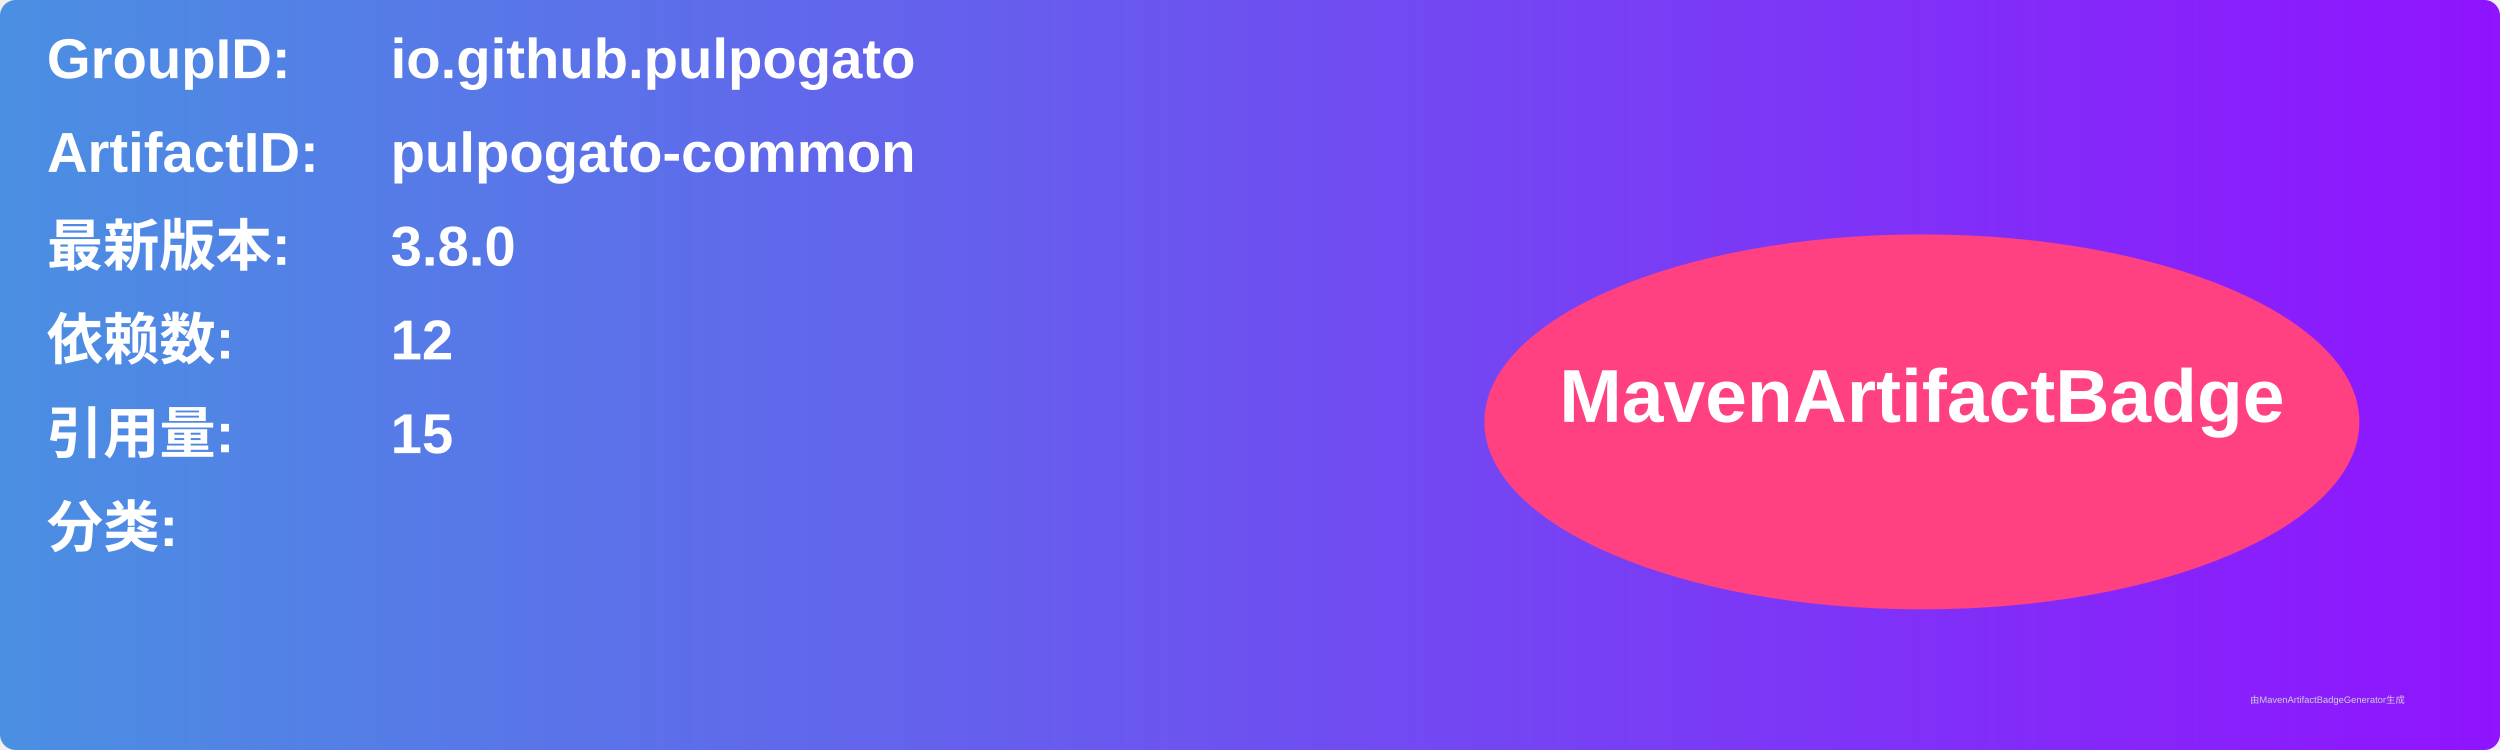
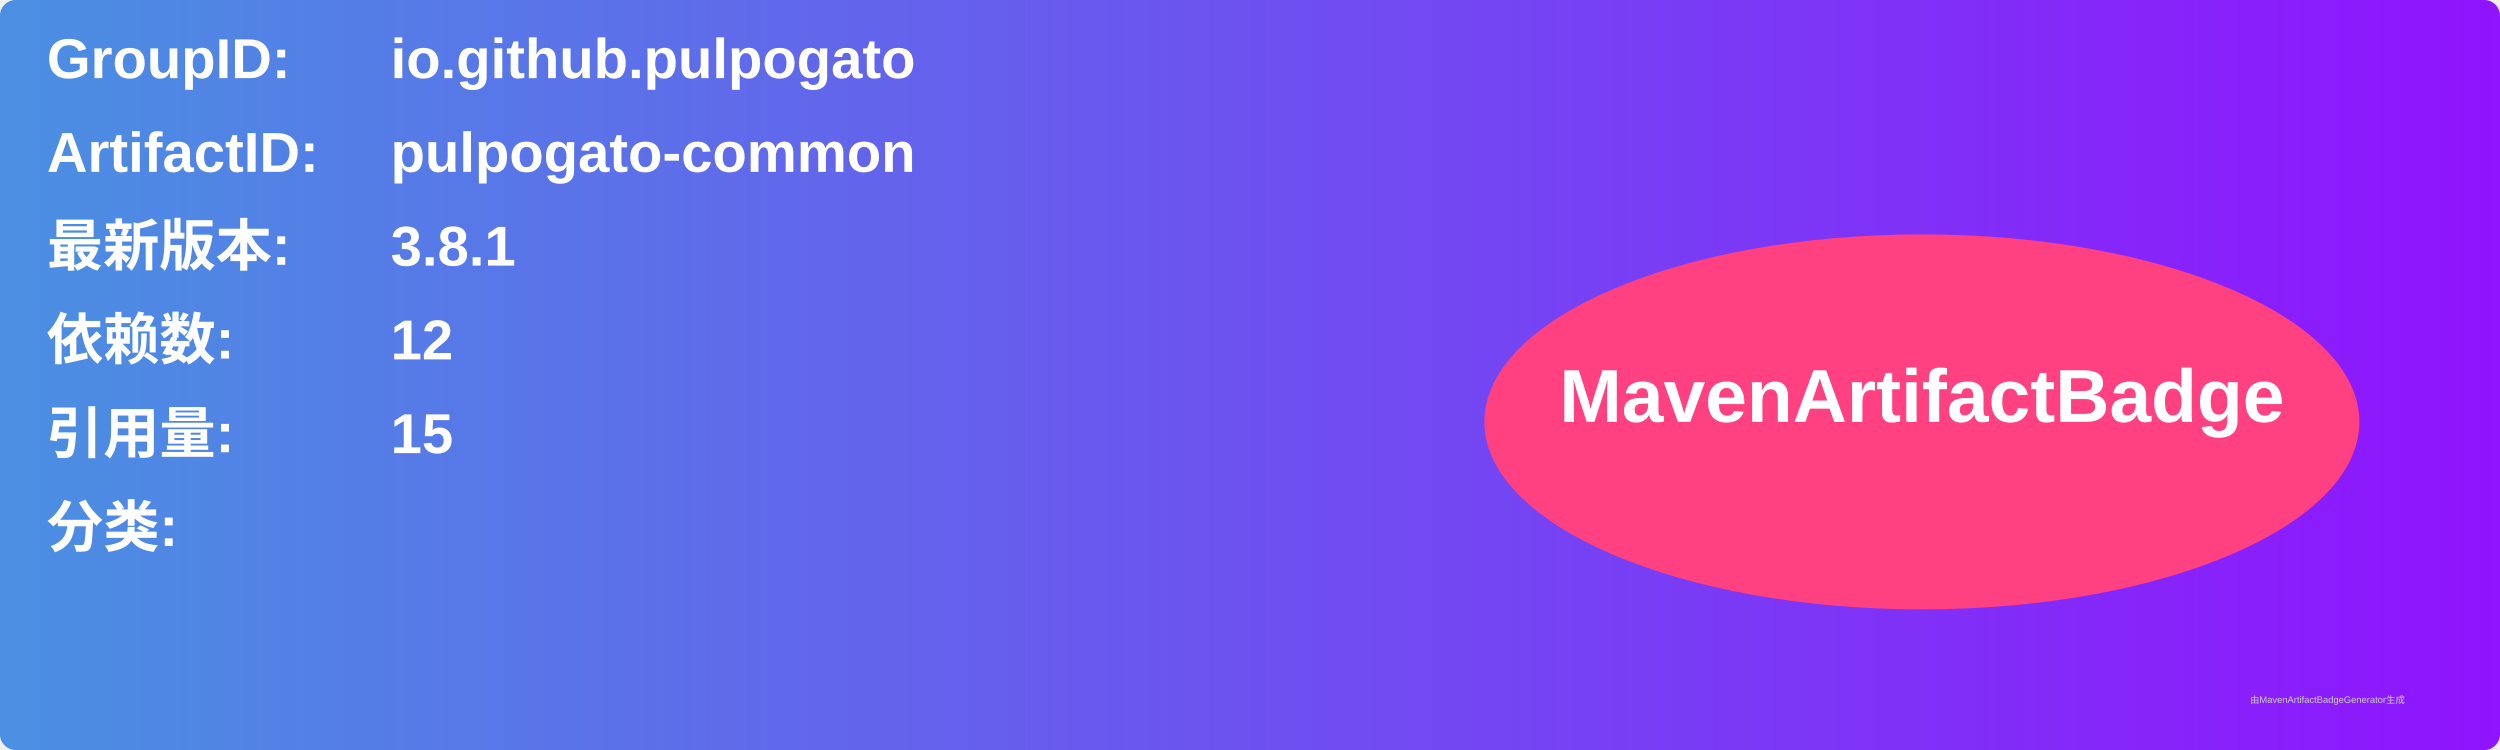
<svg xmlns="http://www.w3.org/2000/svg" width="800" height="240" viewBox="0 0 800 240">
  <linearGradient id="grad" x1="0%" y1="0%" x2="100%" y2="0%">
    <stop offset="0%" stop-color="#4a90e2" />
    <stop offset="100%" stop-color="#9013fe" />
  </linearGradient>
  <rect width="100%" height="100%" rx="5" ry="5" fill="url(#grad)" />
  <g transform="translate(15, 15)">
    <text x="0" y="10" font-family="Arial" font-size="18" fill="white" font-weight="bold" width="260">GroupID:</text>
    <text x="110" y="10" font-family="Arial" font-size="18" fill="white" font-weight="bold" width="460">io.github.pulpogato</text>
    <text x="0" y="40" font-family="Arial" font-size="18" fill="white" font-weight="bold" width="260">ArtifactID:</text>
    <text x="110" y="40" font-family="Arial" font-size="18" fill="white" font-weight="bold" width="460">pulpogato-common</text>
    <text x="0" y="70" font-family="Arial" font-size="18" fill="white" font-weight="bold">最新版本:</text>
    <text x="110" y="70" font-family="Arial" font-size="18" fill="white" font-weight="bold">
-       <tspan font-weight="bold">3.8.0</tspan>
+       <tspan font-weight="bold">3.8.1</tspan>
    </text>
    <text x="0" y="100" font-family="Arial" font-size="18" fill="white" font-weight="bold">依赖数: </text>
    <text x="110" y="100" font-family="Arial" font-size="18" fill="white">
      <tspan font-weight="bold">12</tspan>
    </text>
    <text x="0" y="130" font-family="Arial" font-size="18" fill="white" font-weight="bold">引用量: </text>
    <text x="110" y="130" font-family="Arial" font-size="18" fill="white">
      <tspan font-weight="bold">15</tspan>
    </text>
    <text x="0" y="160" font-family="Arial" font-size="18" fill="white" font-weight="bold">分类:</text>
    <text x="10" y="190" font-family="Arial" font-size="10" fill="white">
      <tspan font-weight="bold" />
    </text>
    <ellipse cx="600" cy="120" rx="140" ry="60" fill="#ff4081" />
    <text x="600" y="120" text-anchor="middle" font-family="Arial" font-size="24" fill="white" font-weight="bold">MavenArtifactBadge</text>
  </g>
  <text x="720" y="225" font-family="Arial" font-size="3" fill="#d0d0d0">由MavenArtifactBadgeGenerator生成</text>
</svg>
